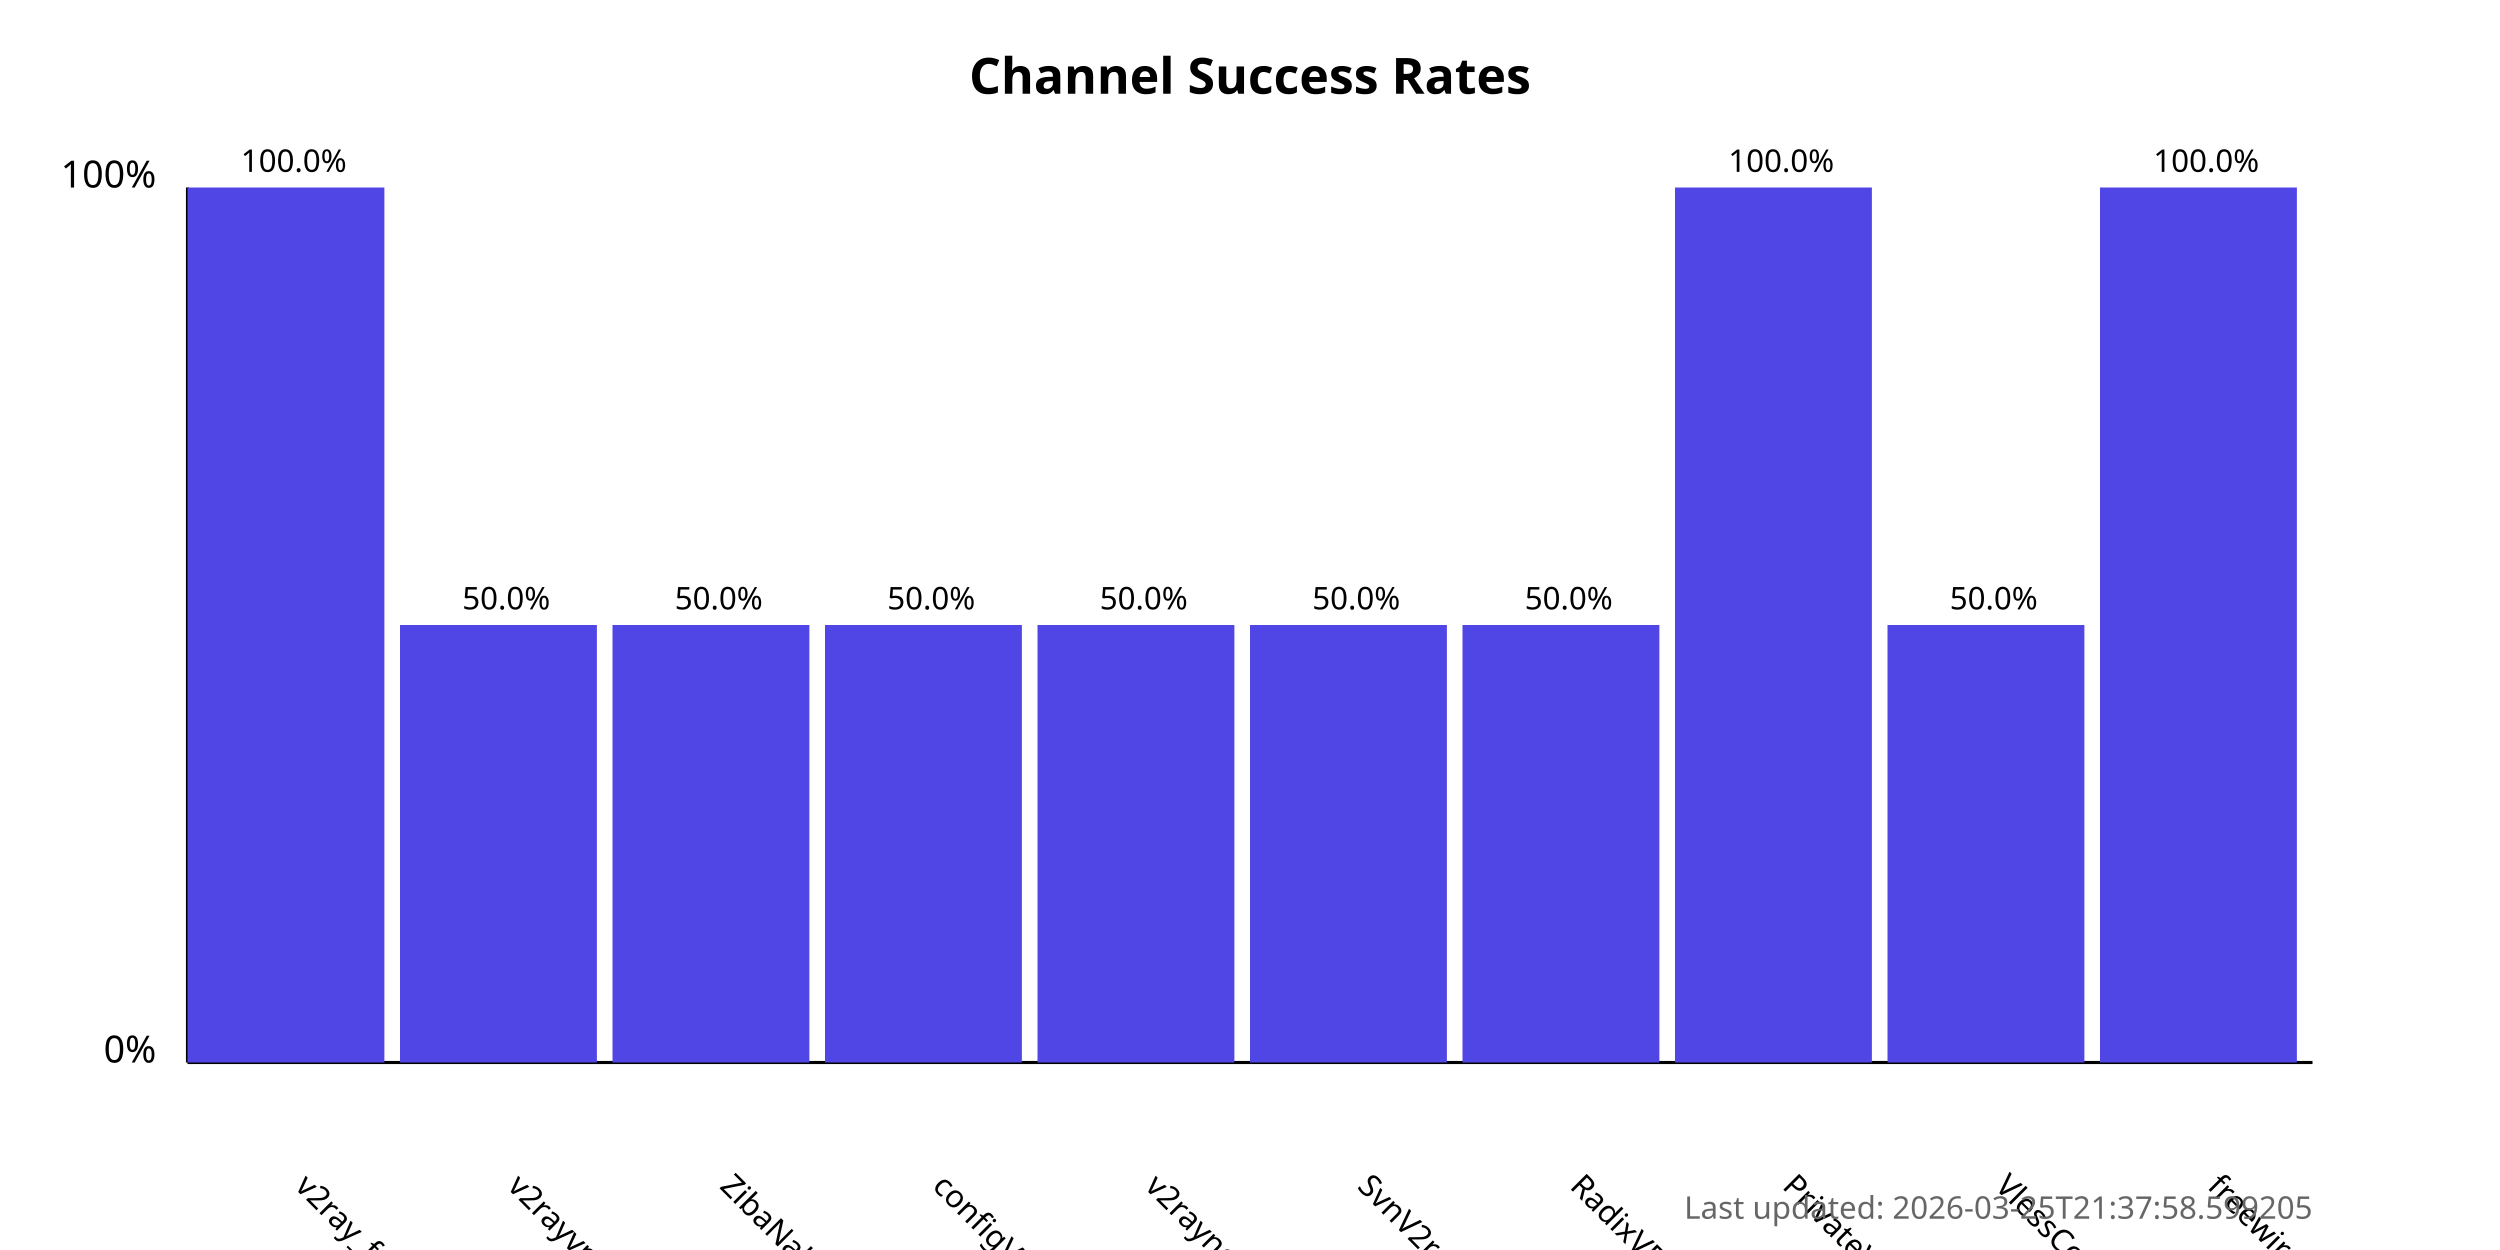
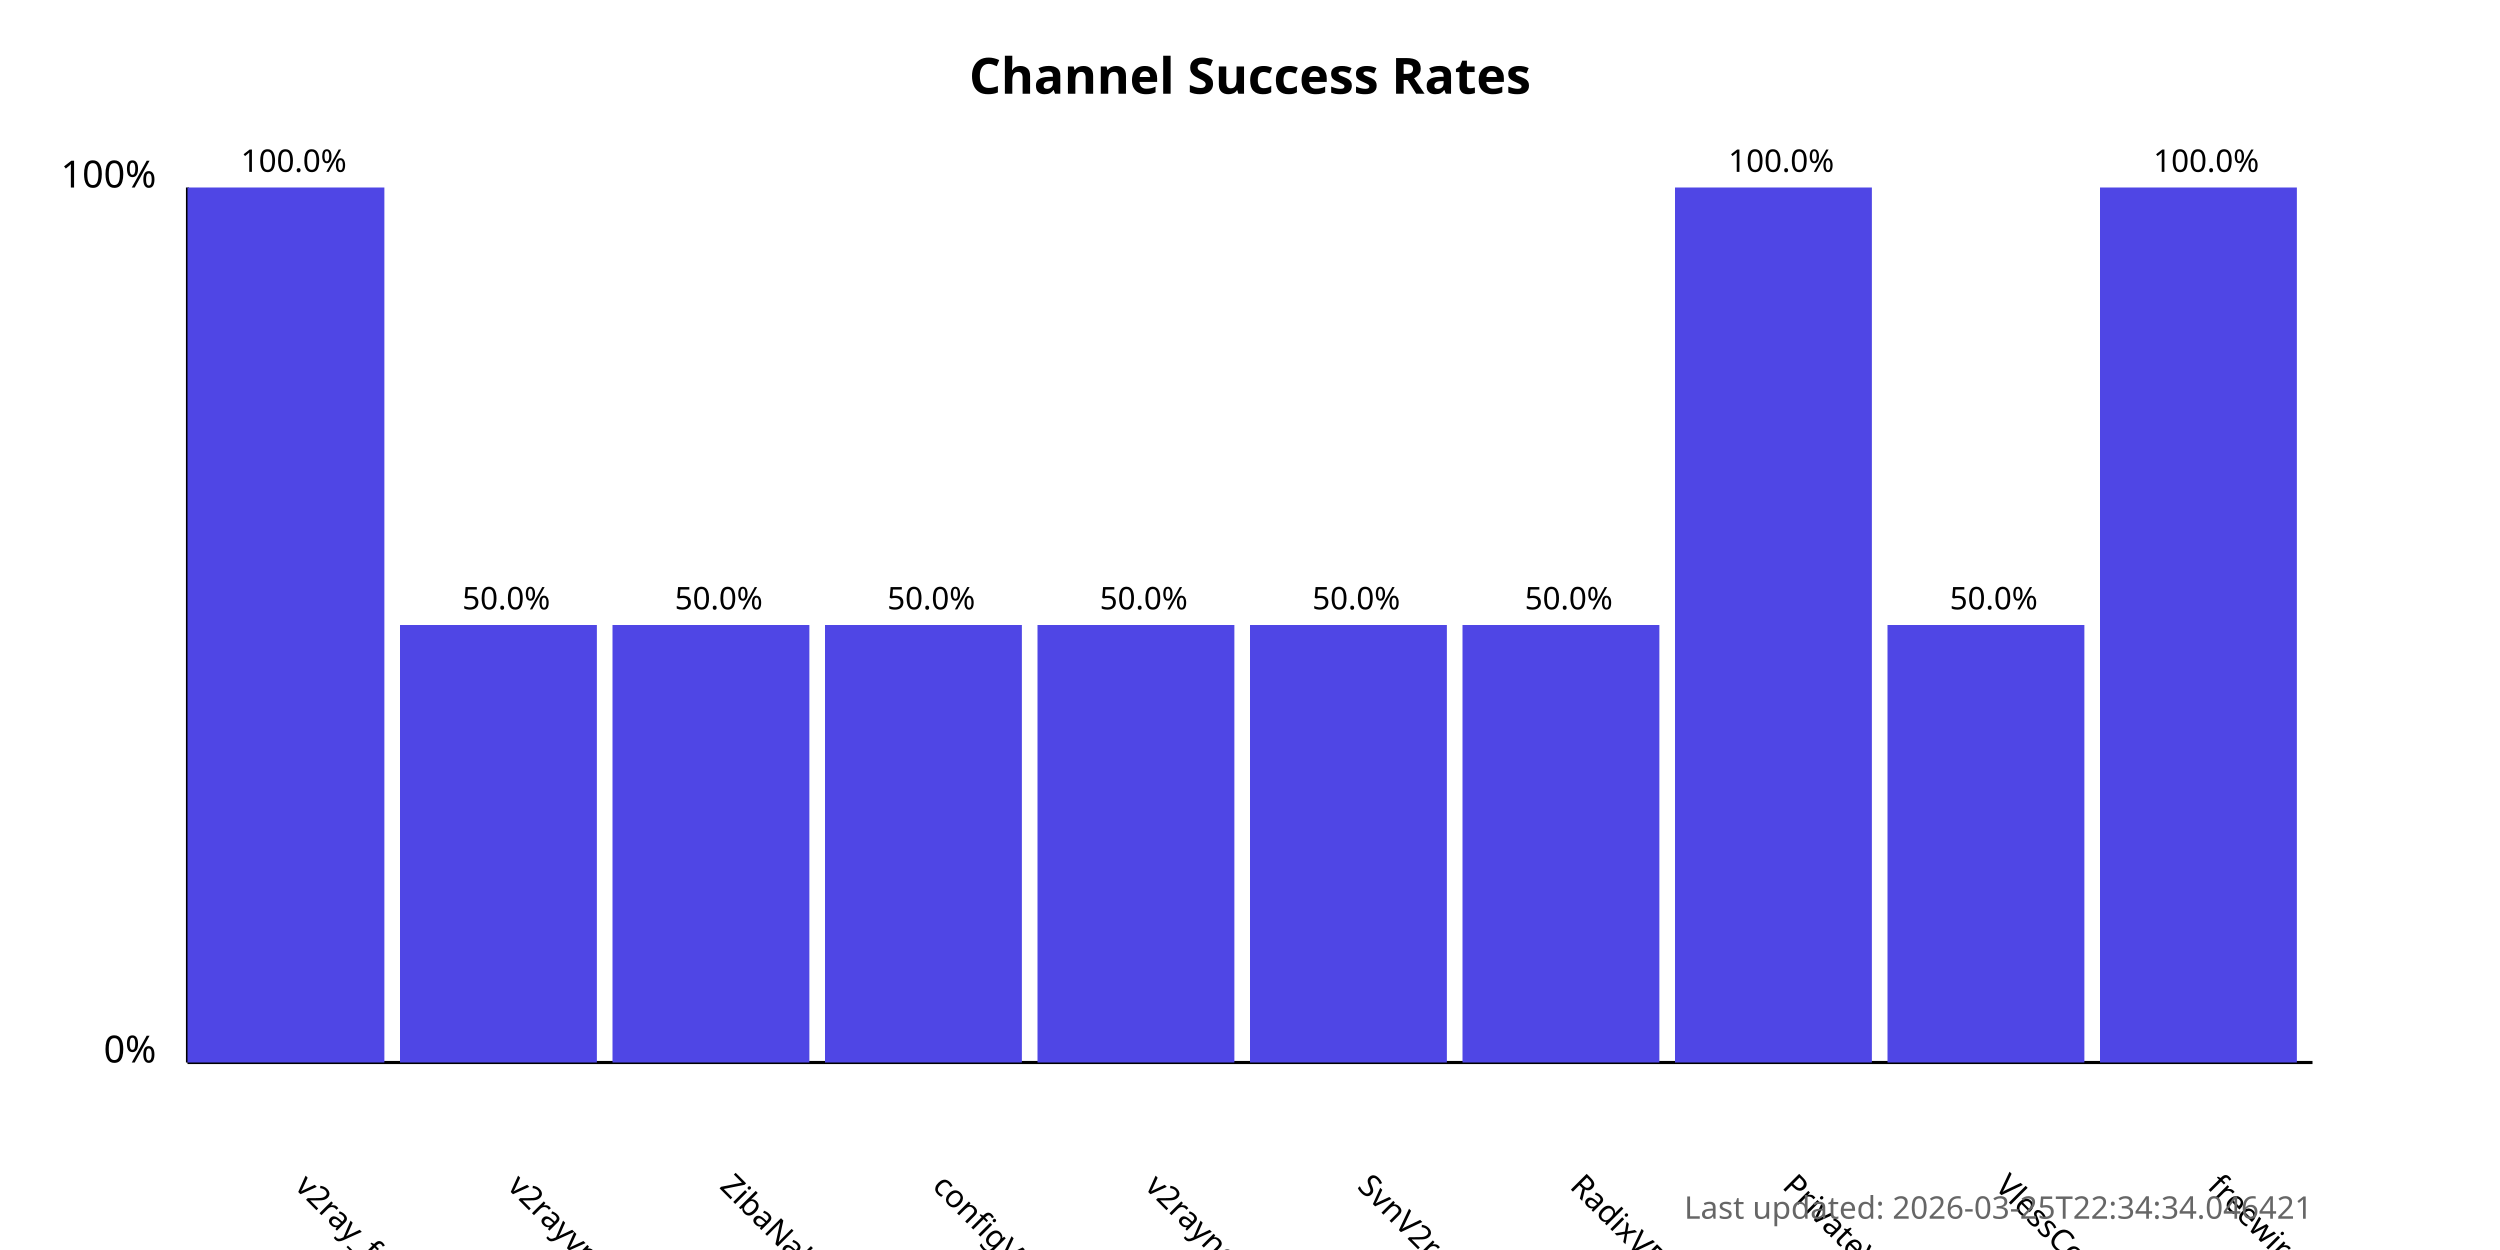
<svg xmlns="http://www.w3.org/2000/svg" width="800" height="400">
  <style>
            .chart-title { font: bold 16px sans-serif; }
            .axis-label { font: 12px sans-serif; }
            .tick-label { font: 10px sans-serif; }
            .bar { fill: #4f46e5; }
            .bar:hover { fill: #6366f1; }
            .timestamp { font: 10px sans-serif; fill: #666; }
        </style>
  <text x="400.0" y="30" text-anchor="middle" class="chart-title">
            Channel Success Rates
        </text>
  <line x1="60" y1="340" x2="60" y2="60" stroke="black" stroke-width="1" />
  <line x1="60" y1="340" x2="740" y2="340" stroke="black" stroke-width="1" />
  <text x="50" y="340" text-anchor="end" class="axis-label">0%</text>
  <text x="50" y="60" text-anchor="end" class="axis-label">100%</text>
  <g>
    <rect x="60" y="60.0" width="63.0" height="280.0" class="bar" />
    <text x="94.0" y="380" transform="rotate(45, 94.0, 380)" text-anchor="start" class="tick-label">
                v2ray_free_conf
            </text>
    <text x="94.0" y="55.0" text-anchor="middle" class="tick-label">
                100.0%
            </text>
  </g>
  <g>
    <rect x="128.0" y="200.0" width="63.0" height="140.0" class="bar" />
    <text x="162.0" y="380" transform="rotate(45, 162.0, 380)" text-anchor="start" class="tick-label">
                v2rayvpno
            </text>
    <text x="162.0" y="195.0" text-anchor="middle" class="tick-label">
                50.0%
            </text>
  </g>
  <g>
    <rect x="196.0" y="200.0" width="63.0" height="140.0" class="bar" />
    <text x="230.0" y="380" transform="rotate(45, 230.0, 380)" text-anchor="start" class="tick-label">
                ZibaNabz
            </text>
    <text x="230.0" y="195.0" text-anchor="middle" class="tick-label">
                50.0%
            </text>
  </g>
  <g>
    <rect x="264.0" y="200.0" width="63.0" height="140.0" class="bar" />
    <text x="298.0" y="380" transform="rotate(45, 298.0, 380)" text-anchor="start" class="tick-label">
                configV2rayForFree
            </text>
    <text x="298.0" y="195.0" text-anchor="middle" class="tick-label">
                50.0%
            </text>
  </g>
  <g>
    <rect x="332.0" y="200.0" width="63.0" height="140.0" class="bar" />
    <text x="366.0" y="380" transform="rotate(45, 366.0, 380)" text-anchor="start" class="tick-label">
                v2rayngvpn
            </text>
    <text x="366.0" y="195.0" text-anchor="middle" class="tick-label">
                50.0%
            </text>
  </g>
  <g>
    <rect x="400.0" y="200.0" width="63.0" height="140.0" class="bar" />
    <text x="434.0" y="380" transform="rotate(45, 434.0, 380)" text-anchor="start" class="tick-label">
                SvnV2ray
            </text>
    <text x="434.0" y="195.0" text-anchor="middle" class="tick-label">
                50.0%
            </text>
  </g>
  <g>
    <rect x="468.0" y="200.0" width="63.0" height="140.0" class="bar" />
    <text x="502.0" y="380" transform="rotate(45, 502.0, 380)" text-anchor="start" class="tick-label">
                RadixVPN
            </text>
    <text x="502.0" y="195.0" text-anchor="middle" class="tick-label">
                50.0%
            </text>
  </g>
  <g>
    <rect x="536.0" y="60.0" width="63.0" height="280.0" class="bar" />
    <text x="570.0" y="380" transform="rotate(45, 570.0, 380)" text-anchor="start" class="tick-label">
                PrivateVPNs
            </text>
    <text x="570.0" y="55.0" text-anchor="middle" class="tick-label">
                100.0%
            </text>
  </g>
  <g>
    <rect x="604.0" y="200.0" width="63.0" height="140.0" class="bar" />
    <text x="638.0" y="380" transform="rotate(45, 638.0, 380)" text-anchor="start" class="tick-label">
                VlessConfig
            </text>
    <text x="638.0" y="195.0" text-anchor="middle" class="tick-label">
                50.0%
            </text>
  </g>
  <g>
    <rect x="672.0" y="60.0" width="63.0" height="280.0" class="bar" />
    <text x="706.0" y="380" transform="rotate(45, 706.0, 380)" text-anchor="start" class="tick-label">
                freewireguard
            </text>
    <text x="706.0" y="55.0" text-anchor="middle" class="tick-label">
                100.0%
            </text>
  </g>
  <text x="740" y="390" text-anchor="end" class="timestamp">
-             Last updated: 2026-03-25T21:37:58.599205
+             Last updated: 2026-03-25T22:34:34.046421
        </text>
</svg>
